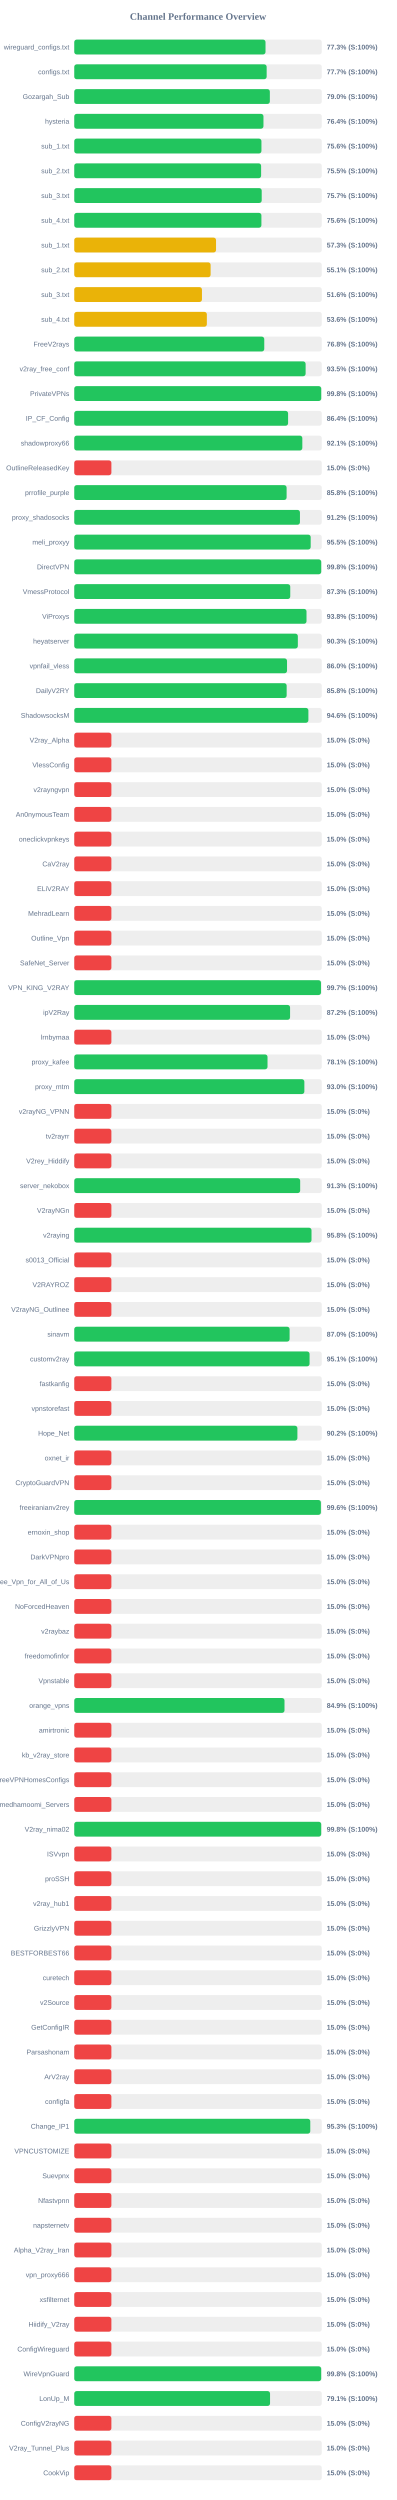
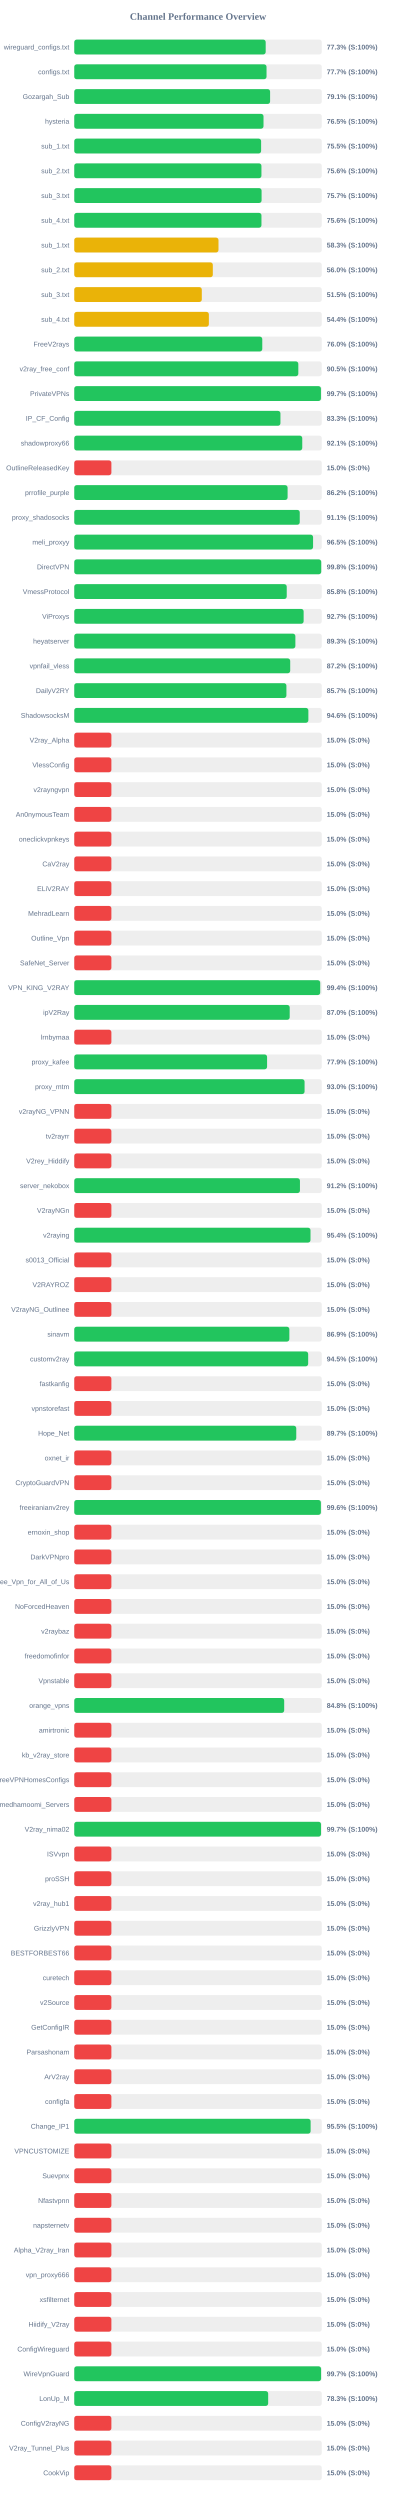
<svg xmlns="http://www.w3.org/2000/svg" width="800" height="5050" version="1.1">
  <style>
        .row { font: 14px Arial; fill: #64748b; }
        .score { font: bold 14px Arial; fill: #64748b; }
    </style>
  <text x="400" y="40" text-anchor="middle" font-size="20px" font-weight="bold" fill="#64748b">Channel Performance Overview</text>
  <rect x="150" y="80" width="500" height="30" fill="#eee" rx="5" />
-   <rect x="150" y="80" width="386.35" height="30" fill="#22c55e" rx="5" />
+   <rect x="150" y="80" width="386.7" height="30" fill="#22c55e" rx="5" />
  <text x="140" y="100" text-anchor="end" class="row">wireguard_configs.txt</text>
  <text x="660" y="100" text-anchor="start" class="score">77.3% (S:100%)</text>
  <rect x="150" y="130" width="500" height="30" fill="#eee" rx="5" />
-   <rect x="150" y="130" width="388.65" height="30" fill="#22c55e" rx="5" />
+   <rect x="150" y="130" width="388.4" height="30" fill="#22c55e" rx="5" />
  <text x="140" y="150" text-anchor="end" class="row">configs.txt</text>
  <text x="660" y="150" text-anchor="start" class="score">77.7% (S:100%)</text>
  <rect x="150" y="180" width="500" height="30" fill="#eee" rx="5" />
-   <rect x="150" y="180" width="395.1" height="30" fill="#22c55e" rx="5" />
+   <rect x="150" y="180" width="395.6" height="30" fill="#22c55e" rx="5" />
  <text x="140" y="200" text-anchor="end" class="row">Gozargah_Sub</text>
-   <text x="660" y="200" text-anchor="start" class="score">79.0% (S:100%)</text>
+   <text x="660" y="200" text-anchor="start" class="score">79.1% (S:100%)</text>
  <rect x="150" y="230" width="500" height="30" fill="#eee" rx="5" />
-   <rect x="150" y="230" width="382.2" height="30" fill="#22c55e" rx="5" />
+   <rect x="150" y="230" width="382.3" height="30" fill="#22c55e" rx="5" />
  <text x="140" y="250" text-anchor="end" class="row">hysteria</text>
-   <text x="660" y="250" text-anchor="start" class="score">76.4% (S:100%)</text>
+   <text x="660" y="250" text-anchor="start" class="score">76.5% (S:100%)</text>
  <rect x="150" y="280" width="500" height="30" fill="#eee" rx="5" />
-   <rect x="150" y="280" width="378.1" height="30" fill="#22c55e" rx="5" />
+   <rect x="150" y="280" width="377.45" height="30" fill="#22c55e" rx="5" />
  <text x="140" y="300" text-anchor="end" class="row">sub_1.txt</text>
-   <text x="660" y="300" text-anchor="start" class="score">75.6% (S:100%)</text>
+   <text x="660" y="300" text-anchor="start" class="score">75.5% (S:100%)</text>
  <rect x="150" y="330" width="500" height="30" fill="#eee" rx="5" />
-   <rect x="150" y="330" width="377.45" height="30" fill="#22c55e" rx="5" />
+   <rect x="150" y="330" width="378.1" height="30" fill="#22c55e" rx="5" />
  <text x="140" y="350" text-anchor="end" class="row">sub_2.txt</text>
-   <text x="660" y="350" text-anchor="start" class="score">75.5% (S:100%)</text>
+   <text x="660" y="350" text-anchor="start" class="score">75.6% (S:100%)</text>
  <rect x="150" y="380" width="500" height="30" fill="#eee" rx="5" />
-   <rect x="150" y="380" width="378.65" height="30" fill="#22c55e" rx="5" />
+   <rect x="150" y="380" width="378.4" height="30" fill="#22c55e" rx="5" />
  <text x="140" y="400" text-anchor="end" class="row">sub_3.txt</text>
  <text x="660" y="400" text-anchor="start" class="score">75.7% (S:100%)</text>
  <rect x="150" y="430" width="500" height="30" fill="#eee" rx="5" />
-   <rect x="150" y="430" width="378.05" height="30" fill="#22c55e" rx="5" />
+   <rect x="150" y="430" width="378.15" height="30" fill="#22c55e" rx="5" />
  <text x="140" y="450" text-anchor="end" class="row">sub_4.txt</text>
  <text x="660" y="450" text-anchor="start" class="score">75.6% (S:100%)</text>
  <rect x="150" y="480" width="500" height="30" fill="#eee" rx="5" />
-   <rect x="150" y="480" width="286.4" height="30" fill="#eab308" rx="5" />
+   <rect x="150" y="480" width="291.35" height="30" fill="#eab308" rx="5" />
  <text x="140" y="500" text-anchor="end" class="row">sub_1.txt</text>
-   <text x="660" y="500" text-anchor="start" class="score">57.3% (S:100%)</text>
+   <text x="660" y="500" text-anchor="start" class="score">58.3% (S:100%)</text>
  <rect x="150" y="530" width="500" height="30" fill="#eee" rx="5" />
-   <rect x="150" y="530" width="275.45" height="30" fill="#eab308" rx="5" />
+   <rect x="150" y="530" width="279.9" height="30" fill="#eab308" rx="5" />
  <text x="140" y="550" text-anchor="end" class="row">sub_2.txt</text>
-   <text x="660" y="550" text-anchor="start" class="score">55.1% (S:100%)</text>
+   <text x="660" y="550" text-anchor="start" class="score">56.0% (S:100%)</text>
  <rect x="150" y="580" width="500" height="30" fill="#eee" rx="5" />
-   <rect x="150" y="580" width="257.95" height="30" fill="#eab308" rx="5" />
+   <rect x="150" y="580" width="257.65" height="30" fill="#eab308" rx="5" />
  <text x="140" y="600" text-anchor="end" class="row">sub_3.txt</text>
-   <text x="660" y="600" text-anchor="start" class="score">51.6% (S:100%)</text>
+   <text x="660" y="600" text-anchor="start" class="score">51.5% (S:100%)</text>
  <rect x="150" y="630" width="500" height="30" fill="#eee" rx="5" />
-   <rect x="150" y="630" width="267.85" height="30" fill="#eab308" rx="5" />
+   <rect x="150" y="630" width="271.9" height="30" fill="#eab308" rx="5" />
  <text x="140" y="650" text-anchor="end" class="row">sub_4.txt</text>
-   <text x="660" y="650" text-anchor="start" class="score">53.6% (S:100%)</text>
+   <text x="660" y="650" text-anchor="start" class="score">54.4% (S:100%)</text>
  <rect x="150" y="680" width="500" height="30" fill="#eee" rx="5" />
-   <rect x="150" y="680" width="383.8" height="30" fill="#22c55e" rx="5" />
+   <rect x="150" y="680" width="379.8" height="30" fill="#22c55e" rx="5" />
  <text x="140" y="700" text-anchor="end" class="row">FreeV2rays</text>
-   <text x="660" y="700" text-anchor="start" class="score">76.8% (S:100%)</text>
+   <text x="660" y="700" text-anchor="start" class="score">76.0% (S:100%)</text>
  <rect x="150" y="730" width="500" height="30" fill="#eee" rx="5" />
-   <rect x="150" y="730" width="467.35" height="30" fill="#22c55e" rx="5" />
+   <rect x="150" y="730" width="452.6" height="30" fill="#22c55e" rx="5" />
  <text x="140" y="750" text-anchor="end" class="row">v2ray_free_conf</text>
-   <text x="660" y="750" text-anchor="start" class="score">93.5% (S:100%)</text>
+   <text x="660" y="750" text-anchor="start" class="score">90.5% (S:100%)</text>
  <rect x="150" y="780" width="500" height="30" fill="#eee" rx="5" />
-   <rect x="150" y="780" width="498.85" height="30" fill="#22c55e" rx="5" />
+   <rect x="150" y="780" width="498.3" height="30" fill="#22c55e" rx="5" />
  <text x="140" y="800" text-anchor="end" class="row">PrivateVPNs</text>
-   <text x="660" y="800" text-anchor="start" class="score">99.8% (S:100%)</text>
+   <text x="660" y="800" text-anchor="start" class="score">99.7% (S:100%)</text>
  <rect x="150" y="830" width="500" height="30" fill="#eee" rx="5" />
-   <rect x="150" y="830" width="431.95" height="30" fill="#22c55e" rx="5" />
+   <rect x="150" y="830" width="416.5" height="30" fill="#22c55e" rx="5" />
  <text x="140" y="850" text-anchor="end" class="row">IP_CF_Config</text>
-   <text x="660" y="850" text-anchor="start" class="score">86.4% (S:100%)</text>
+   <text x="660" y="850" text-anchor="start" class="score">83.3% (S:100%)</text>
  <rect x="150" y="880" width="500" height="30" fill="#eee" rx="5" />
-   <rect x="150" y="880" width="460.7" height="30" fill="#22c55e" rx="5" />
+   <rect x="150" y="880" width="460.55" height="30" fill="#22c55e" rx="5" />
  <text x="140" y="900" text-anchor="end" class="row">shadowproxy66</text>
  <text x="660" y="900" text-anchor="start" class="score">92.1% (S:100%)</text>
  <rect x="150" y="930" width="500" height="30" fill="#eee" rx="5" />
  <rect x="150" y="930" width="75.0" height="30" fill="#ef4444" rx="5" />
  <text x="140" y="950" text-anchor="end" class="row">OutlineReleasedKey</text>
  <text x="660" y="950" text-anchor="start" class="score">15.0% (S:0%)</text>
  <rect x="150" y="980" width="500" height="30" fill="#eee" rx="5" />
-   <rect x="150" y="980" width="428.95" height="30" fill="#22c55e" rx="5" />
+   <rect x="150" y="980" width="430.95" height="30" fill="#22c55e" rx="5" />
  <text x="140" y="1000" text-anchor="end" class="row">prrofile_purple</text>
-   <text x="660" y="1000" text-anchor="start" class="score">85.8% (S:100%)</text>
+   <text x="660" y="1000" text-anchor="start" class="score">86.2% (S:100%)</text>
  <rect x="150" y="1030" width="500" height="30" fill="#eee" rx="5" />
-   <rect x="150" y="1030" width="455.9" height="30" fill="#22c55e" rx="5" />
+   <rect x="150" y="1030" width="455.5" height="30" fill="#22c55e" rx="5" />
  <text x="140" y="1050" text-anchor="end" class="row">proxy_shadosocks</text>
-   <text x="660" y="1050" text-anchor="start" class="score">91.2% (S:100%)</text>
+   <text x="660" y="1050" text-anchor="start" class="score">91.1% (S:100%)</text>
  <rect x="150" y="1080" width="500" height="30" fill="#eee" rx="5" />
-   <rect x="150" y="1080" width="477.6" height="30" fill="#22c55e" rx="5" />
+   <rect x="150" y="1080" width="482.4" height="30" fill="#22c55e" rx="5" />
  <text x="140" y="1100" text-anchor="end" class="row">meli_proxyy</text>
-   <text x="660" y="1100" text-anchor="start" class="score">95.5% (S:100%)</text>
+   <text x="660" y="1100" text-anchor="start" class="score">96.5% (S:100%)</text>
  <rect x="150" y="1130" width="500" height="30" fill="#eee" rx="5" />
  <rect x="150" y="1130" width="498.85" height="30" fill="#22c55e" rx="5" />
  <text x="140" y="1150" text-anchor="end" class="row">DirectVPN</text>
  <text x="660" y="1150" text-anchor="start" class="score">99.8% (S:100%)</text>
  <rect x="150" y="1180" width="500" height="30" fill="#eee" rx="5" />
-   <rect x="150" y="1180" width="436.3" height="30" fill="#22c55e" rx="5" />
+   <rect x="150" y="1180" width="429.2" height="30" fill="#22c55e" rx="5" />
  <text x="140" y="1200" text-anchor="end" class="row">VmessProtocol</text>
-   <text x="660" y="1200" text-anchor="start" class="score">87.3% (S:100%)</text>
+   <text x="660" y="1200" text-anchor="start" class="score">85.8% (S:100%)</text>
  <rect x="150" y="1230" width="500" height="30" fill="#eee" rx="5" />
-   <rect x="150" y="1230" width="469.15" height="30" fill="#22c55e" rx="5" />
+   <rect x="150" y="1230" width="463.35" height="30" fill="#22c55e" rx="5" />
  <text x="140" y="1250" text-anchor="end" class="row">ViProxys</text>
-   <text x="660" y="1250" text-anchor="start" class="score">93.8% (S:100%)</text>
+   <text x="660" y="1250" text-anchor="start" class="score">92.7% (S:100%)</text>
  <rect x="150" y="1280" width="500" height="30" fill="#eee" rx="5" />
-   <rect x="150" y="1280" width="451.65" height="30" fill="#22c55e" rx="5" />
+   <rect x="150" y="1280" width="446.65" height="30" fill="#22c55e" rx="5" />
  <text x="140" y="1300" text-anchor="end" class="row">heyatserver</text>
-   <text x="660" y="1300" text-anchor="start" class="score">90.3% (S:100%)</text>
+   <text x="660" y="1300" text-anchor="start" class="score">89.3% (S:100%)</text>
  <rect x="150" y="1330" width="500" height="30" fill="#eee" rx="5" />
-   <rect x="150" y="1330" width="429.8" height="30" fill="#22c55e" rx="5" />
+   <rect x="150" y="1330" width="436.2" height="30" fill="#22c55e" rx="5" />
  <text x="140" y="1350" text-anchor="end" class="row">vpnfail_vless</text>
-   <text x="660" y="1350" text-anchor="start" class="score">86.0% (S:100%)</text>
+   <text x="660" y="1350" text-anchor="start" class="score">87.2% (S:100%)</text>
  <rect x="150" y="1380" width="500" height="30" fill="#eee" rx="5" />
-   <rect x="150" y="1380" width="429.05" height="30" fill="#22c55e" rx="5" />
+   <rect x="150" y="1380" width="428.55" height="30" fill="#22c55e" rx="5" />
  <text x="140" y="1400" text-anchor="end" class="row">DailyV2RY</text>
-   <text x="660" y="1400" text-anchor="start" class="score">85.8% (S:100%)</text>
+   <text x="660" y="1400" text-anchor="start" class="score">85.7% (S:100%)</text>
  <rect x="150" y="1430" width="500" height="30" fill="#eee" rx="5" />
-   <rect x="150" y="1430" width="472.95" height="30" fill="#22c55e" rx="5" />
+   <rect x="150" y="1430" width="472.9" height="30" fill="#22c55e" rx="5" />
  <text x="140" y="1450" text-anchor="end" class="row">ShadowsocksM</text>
  <text x="660" y="1450" text-anchor="start" class="score">94.6% (S:100%)</text>
  <rect x="150" y="1480" width="500" height="30" fill="#eee" rx="5" />
  <rect x="150" y="1480" width="75.0" height="30" fill="#ef4444" rx="5" />
  <text x="140" y="1500" text-anchor="end" class="row">V2ray_Alpha</text>
  <text x="660" y="1500" text-anchor="start" class="score">15.0% (S:0%)</text>
  <rect x="150" y="1530" width="500" height="30" fill="#eee" rx="5" />
  <rect x="150" y="1530" width="75.0" height="30" fill="#ef4444" rx="5" />
  <text x="140" y="1550" text-anchor="end" class="row">VlessConfig</text>
  <text x="660" y="1550" text-anchor="start" class="score">15.0% (S:0%)</text>
  <rect x="150" y="1580" width="500" height="30" fill="#eee" rx="5" />
  <rect x="150" y="1580" width="75.0" height="30" fill="#ef4444" rx="5" />
  <text x="140" y="1600" text-anchor="end" class="row">v2rayngvpn</text>
  <text x="660" y="1600" text-anchor="start" class="score">15.0% (S:0%)</text>
  <rect x="150" y="1630" width="500" height="30" fill="#eee" rx="5" />
  <rect x="150" y="1630" width="75.0" height="30" fill="#ef4444" rx="5" />
  <text x="140" y="1650" text-anchor="end" class="row">An0nymousTeam</text>
  <text x="660" y="1650" text-anchor="start" class="score">15.0% (S:0%)</text>
  <rect x="150" y="1680" width="500" height="30" fill="#eee" rx="5" />
  <rect x="150" y="1680" width="75.0" height="30" fill="#ef4444" rx="5" />
  <text x="140" y="1700" text-anchor="end" class="row">oneclickvpnkeys</text>
  <text x="660" y="1700" text-anchor="start" class="score">15.0% (S:0%)</text>
  <rect x="150" y="1730" width="500" height="30" fill="#eee" rx="5" />
  <rect x="150" y="1730" width="75.0" height="30" fill="#ef4444" rx="5" />
  <text x="140" y="1750" text-anchor="end" class="row">CaV2ray</text>
  <text x="660" y="1750" text-anchor="start" class="score">15.0% (S:0%)</text>
  <rect x="150" y="1780" width="500" height="30" fill="#eee" rx="5" />
  <rect x="150" y="1780" width="75.0" height="30" fill="#ef4444" rx="5" />
  <text x="140" y="1800" text-anchor="end" class="row">ELiV2RAY</text>
  <text x="660" y="1800" text-anchor="start" class="score">15.0% (S:0%)</text>
  <rect x="150" y="1830" width="500" height="30" fill="#eee" rx="5" />
  <rect x="150" y="1830" width="75.0" height="30" fill="#ef4444" rx="5" />
  <text x="140" y="1850" text-anchor="end" class="row">MehradLearn</text>
  <text x="660" y="1850" text-anchor="start" class="score">15.0% (S:0%)</text>
  <rect x="150" y="1880" width="500" height="30" fill="#eee" rx="5" />
  <rect x="150" y="1880" width="75.0" height="30" fill="#ef4444" rx="5" />
  <text x="140" y="1900" text-anchor="end" class="row">Outline_Vpn</text>
  <text x="660" y="1900" text-anchor="start" class="score">15.0% (S:0%)</text>
  <rect x="150" y="1930" width="500" height="30" fill="#eee" rx="5" />
  <rect x="150" y="1930" width="75.0" height="30" fill="#ef4444" rx="5" />
  <text x="140" y="1950" text-anchor="end" class="row">SafeNet_Server</text>
  <text x="660" y="1950" text-anchor="start" class="score">15.0% (S:0%)</text>
  <rect x="150" y="1980" width="500" height="30" fill="#eee" rx="5" />
-   <rect x="150" y="1980" width="498.4" height="30" fill="#22c55e" rx="5" />
+   <rect x="150" y="1980" width="496.8" height="30" fill="#22c55e" rx="5" />
  <text x="140" y="2000" text-anchor="end" class="row">VPN_KING_V2RAY</text>
-   <text x="660" y="2000" text-anchor="start" class="score">99.7% (S:100%)</text>
+   <text x="660" y="2000" text-anchor="start" class="score">99.4% (S:100%)</text>
  <rect x="150" y="2030" width="500" height="30" fill="#eee" rx="5" />
-   <rect x="150" y="2030" width="435.95" height="30" fill="#22c55e" rx="5" />
+   <rect x="150" y="2030" width="435.2" height="30" fill="#22c55e" rx="5" />
  <text x="140" y="2050" text-anchor="end" class="row">ipV2Ray</text>
-   <text x="660" y="2050" text-anchor="start" class="score">87.2% (S:100%)</text>
+   <text x="660" y="2050" text-anchor="start" class="score">87.0% (S:100%)</text>
  <rect x="150" y="2080" width="500" height="30" fill="#eee" rx="5" />
  <rect x="150" y="2080" width="75.0" height="30" fill="#ef4444" rx="5" />
  <text x="140" y="2100" text-anchor="end" class="row">lrnbymaa</text>
  <text x="660" y="2100" text-anchor="start" class="score">15.0% (S:0%)</text>
  <rect x="150" y="2130" width="500" height="30" fill="#eee" rx="5" />
-   <rect x="150" y="2130" width="390.4" height="30" fill="#22c55e" rx="5" />
+   <rect x="150" y="2130" width="389.5" height="30" fill="#22c55e" rx="5" />
  <text x="140" y="2150" text-anchor="end" class="row">proxy_kafee</text>
-   <text x="660" y="2150" text-anchor="start" class="score">78.1% (S:100%)</text>
+   <text x="660" y="2150" text-anchor="start" class="score">77.9% (S:100%)</text>
  <rect x="150" y="2180" width="500" height="30" fill="#eee" rx="5" />
-   <rect x="150" y="2180" width="464.8" height="30" fill="#22c55e" rx="5" />
+   <rect x="150" y="2180" width="465.25" height="30" fill="#22c55e" rx="5" />
  <text x="140" y="2200" text-anchor="end" class="row">proxy_mtm</text>
  <text x="660" y="2200" text-anchor="start" class="score">93.0% (S:100%)</text>
  <rect x="150" y="2230" width="500" height="30" fill="#eee" rx="5" />
  <rect x="150" y="2230" width="75.0" height="30" fill="#ef4444" rx="5" />
  <text x="140" y="2250" text-anchor="end" class="row">v2rayNG_VPNN</text>
  <text x="660" y="2250" text-anchor="start" class="score">15.0% (S:0%)</text>
  <rect x="150" y="2280" width="500" height="30" fill="#eee" rx="5" />
  <rect x="150" y="2280" width="75.0" height="30" fill="#ef4444" rx="5" />
  <text x="140" y="2300" text-anchor="end" class="row">tv2rayrr</text>
  <text x="660" y="2300" text-anchor="start" class="score">15.0% (S:0%)</text>
  <rect x="150" y="2330" width="500" height="30" fill="#eee" rx="5" />
  <rect x="150" y="2330" width="75.0" height="30" fill="#ef4444" rx="5" />
  <text x="140" y="2350" text-anchor="end" class="row">V2rey_Hiddify</text>
  <text x="660" y="2350" text-anchor="start" class="score">15.0% (S:0%)</text>
  <rect x="150" y="2380" width="500" height="30" fill="#eee" rx="5" />
-   <rect x="150" y="2380" width="456.35" height="30" fill="#22c55e" rx="5" />
+   <rect x="150" y="2380" width="455.9" height="30" fill="#22c55e" rx="5" />
  <text x="140" y="2400" text-anchor="end" class="row">server_nekobox</text>
-   <text x="660" y="2400" text-anchor="start" class="score">91.3% (S:100%)</text>
+   <text x="660" y="2400" text-anchor="start" class="score">91.2% (S:100%)</text>
  <rect x="150" y="2430" width="500" height="30" fill="#eee" rx="5" />
  <rect x="150" y="2430" width="75.0" height="30" fill="#ef4444" rx="5" />
  <text x="140" y="2450" text-anchor="end" class="row">V2rayNGn</text>
  <text x="660" y="2450" text-anchor="start" class="score">15.0% (S:0%)</text>
  <rect x="150" y="2480" width="500" height="30" fill="#eee" rx="5" />
-   <rect x="150" y="2480" width="479.25" height="30" fill="#22c55e" rx="5" />
+   <rect x="150" y="2480" width="477.2" height="30" fill="#22c55e" rx="5" />
  <text x="140" y="2500" text-anchor="end" class="row">v2raying</text>
-   <text x="660" y="2500" text-anchor="start" class="score">95.8% (S:100%)</text>
+   <text x="660" y="2500" text-anchor="start" class="score">95.4% (S:100%)</text>
  <rect x="150" y="2530" width="500" height="30" fill="#eee" rx="5" />
  <rect x="150" y="2530" width="75.0" height="30" fill="#ef4444" rx="5" />
  <text x="140" y="2550" text-anchor="end" class="row">s0013_Official</text>
  <text x="660" y="2550" text-anchor="start" class="score">15.0% (S:0%)</text>
  <rect x="150" y="2580" width="500" height="30" fill="#eee" rx="5" />
  <rect x="150" y="2580" width="75.0" height="30" fill="#ef4444" rx="5" />
  <text x="140" y="2600" text-anchor="end" class="row">V2RAYROZ</text>
  <text x="660" y="2600" text-anchor="start" class="score">15.0% (S:0%)</text>
  <rect x="150" y="2630" width="500" height="30" fill="#eee" rx="5" />
  <rect x="150" y="2630" width="75.0" height="30" fill="#ef4444" rx="5" />
  <text x="140" y="2650" text-anchor="end" class="row">V2rayNG_Outlinee</text>
  <text x="660" y="2650" text-anchor="start" class="score">15.0% (S:0%)</text>
  <rect x="150" y="2680" width="500" height="30" fill="#eee" rx="5" />
-   <rect x="150" y="2680" width="435.0" height="30" fill="#22c55e" rx="5" />
+   <rect x="150" y="2680" width="434.5" height="30" fill="#22c55e" rx="5" />
  <text x="140" y="2700" text-anchor="end" class="row">sinavm</text>
-   <text x="660" y="2700" text-anchor="start" class="score">87.0% (S:100%)</text>
+   <text x="660" y="2700" text-anchor="start" class="score">86.9% (S:100%)</text>
  <rect x="150" y="2730" width="500" height="30" fill="#eee" rx="5" />
-   <rect x="150" y="2730" width="475.35" height="30" fill="#22c55e" rx="5" />
+   <rect x="150" y="2730" width="472.5" height="30" fill="#22c55e" rx="5" />
  <text x="140" y="2750" text-anchor="end" class="row">customv2ray</text>
-   <text x="660" y="2750" text-anchor="start" class="score">95.1% (S:100%)</text>
+   <text x="660" y="2750" text-anchor="start" class="score">94.5% (S:100%)</text>
  <rect x="150" y="2780" width="500" height="30" fill="#eee" rx="5" />
  <rect x="150" y="2780" width="75.0" height="30" fill="#ef4444" rx="5" />
  <text x="140" y="2800" text-anchor="end" class="row">fastkanfig</text>
  <text x="660" y="2800" text-anchor="start" class="score">15.0% (S:0%)</text>
  <rect x="150" y="2830" width="500" height="30" fill="#eee" rx="5" />
  <rect x="150" y="2830" width="75.0" height="30" fill="#ef4444" rx="5" />
  <text x="140" y="2850" text-anchor="end" class="row">vpnstorefast</text>
  <text x="660" y="2850" text-anchor="start" class="score">15.0% (S:0%)</text>
  <rect x="150" y="2880" width="500" height="30" fill="#eee" rx="5" />
-   <rect x="150" y="2880" width="450.75" height="30" fill="#22c55e" rx="5" />
+   <rect x="150" y="2880" width="448.45" height="30" fill="#22c55e" rx="5" />
  <text x="140" y="2900" text-anchor="end" class="row">Hope_Net</text>
-   <text x="660" y="2900" text-anchor="start" class="score">90.2% (S:100%)</text>
+   <text x="660" y="2900" text-anchor="start" class="score">89.7% (S:100%)</text>
  <rect x="150" y="2930" width="500" height="30" fill="#eee" rx="5" />
  <rect x="150" y="2930" width="75.0" height="30" fill="#ef4444" rx="5" />
  <text x="140" y="2950" text-anchor="end" class="row">oxnet_ir</text>
  <text x="660" y="2950" text-anchor="start" class="score">15.0% (S:0%)</text>
  <rect x="150" y="2980" width="500" height="30" fill="#eee" rx="5" />
  <rect x="150" y="2980" width="75.0" height="30" fill="#ef4444" rx="5" />
  <text x="140" y="3000" text-anchor="end" class="row">CryptoGuardVPN</text>
  <text x="660" y="3000" text-anchor="start" class="score">15.0% (S:0%)</text>
  <rect x="150" y="3030" width="500" height="30" fill="#eee" rx="5" />
  <rect x="150" y="3030" width="498.2" height="30" fill="#22c55e" rx="5" />
  <text x="140" y="3050" text-anchor="end" class="row">freeiranianv2rey</text>
  <text x="660" y="3050" text-anchor="start" class="score">99.6% (S:100%)</text>
  <rect x="150" y="3080" width="500" height="30" fill="#eee" rx="5" />
  <rect x="150" y="3080" width="75.0" height="30" fill="#ef4444" rx="5" />
  <text x="140" y="3100" text-anchor="end" class="row">ernoxin_shop</text>
  <text x="660" y="3100" text-anchor="start" class="score">15.0% (S:0%)</text>
  <rect x="150" y="3130" width="500" height="30" fill="#eee" rx="5" />
  <rect x="150" y="3130" width="75.0" height="30" fill="#ef4444" rx="5" />
  <text x="140" y="3150" text-anchor="end" class="row">DarkVPNpro</text>
  <text x="660" y="3150" text-anchor="start" class="score">15.0% (S:0%)</text>
  <rect x="150" y="3180" width="500" height="30" fill="#eee" rx="5" />
  <rect x="150" y="3180" width="75.0" height="30" fill="#ef4444" rx="5" />
  <text x="140" y="3200" text-anchor="end" class="row">Free_Vpn_for_All_of_Us</text>
  <text x="660" y="3200" text-anchor="start" class="score">15.0% (S:0%)</text>
  <rect x="150" y="3230" width="500" height="30" fill="#eee" rx="5" />
  <rect x="150" y="3230" width="75.0" height="30" fill="#ef4444" rx="5" />
  <text x="140" y="3250" text-anchor="end" class="row">NoForcedHeaven</text>
  <text x="660" y="3250" text-anchor="start" class="score">15.0% (S:0%)</text>
  <rect x="150" y="3280" width="500" height="30" fill="#eee" rx="5" />
  <rect x="150" y="3280" width="75.0" height="30" fill="#ef4444" rx="5" />
  <text x="140" y="3300" text-anchor="end" class="row">v2raybaz</text>
  <text x="660" y="3300" text-anchor="start" class="score">15.0% (S:0%)</text>
  <rect x="150" y="3330" width="500" height="30" fill="#eee" rx="5" />
  <rect x="150" y="3330" width="75.0" height="30" fill="#ef4444" rx="5" />
  <text x="140" y="3350" text-anchor="end" class="row">freedomofinfor</text>
  <text x="660" y="3350" text-anchor="start" class="score">15.0% (S:0%)</text>
  <rect x="150" y="3380" width="500" height="30" fill="#eee" rx="5" />
  <rect x="150" y="3380" width="75.0" height="30" fill="#ef4444" rx="5" />
  <text x="140" y="3400" text-anchor="end" class="row">Vpnstable</text>
  <text x="660" y="3400" text-anchor="start" class="score">15.0% (S:0%)</text>
  <rect x="150" y="3430" width="500" height="30" fill="#eee" rx="5" />
-   <rect x="150" y="3430" width="424.7" height="30" fill="#22c55e" rx="5" />
+   <rect x="150" y="3430" width="424.05" height="30" fill="#22c55e" rx="5" />
  <text x="140" y="3450" text-anchor="end" class="row">orange_vpns</text>
-   <text x="660" y="3450" text-anchor="start" class="score">84.9% (S:100%)</text>
+   <text x="660" y="3450" text-anchor="start" class="score">84.8% (S:100%)</text>
  <rect x="150" y="3480" width="500" height="30" fill="#eee" rx="5" />
  <rect x="150" y="3480" width="75.0" height="30" fill="#ef4444" rx="5" />
  <text x="140" y="3500" text-anchor="end" class="row">amirtronic</text>
  <text x="660" y="3500" text-anchor="start" class="score">15.0% (S:0%)</text>
  <rect x="150" y="3530" width="500" height="30" fill="#eee" rx="5" />
  <rect x="150" y="3530" width="75.0" height="30" fill="#ef4444" rx="5" />
  <text x="140" y="3550" text-anchor="end" class="row">kb_v2ray_store</text>
  <text x="660" y="3550" text-anchor="start" class="score">15.0% (S:0%)</text>
  <rect x="150" y="3580" width="500" height="30" fill="#eee" rx="5" />
  <rect x="150" y="3580" width="75.0" height="30" fill="#ef4444" rx="5" />
  <text x="140" y="3600" text-anchor="end" class="row">FreeVPNHomesConfigs</text>
  <text x="660" y="3600" text-anchor="start" class="score">15.0% (S:0%)</text>
  <rect x="150" y="3630" width="500" height="30" fill="#eee" rx="5" />
  <rect x="150" y="3630" width="75.0" height="30" fill="#ef4444" rx="5" />
  <text x="140" y="3650" text-anchor="end" class="row">Ahmedhamoomi_Servers</text>
  <text x="660" y="3650" text-anchor="start" class="score">15.0% (S:0%)</text>
  <rect x="150" y="3680" width="500" height="30" fill="#eee" rx="5" />
-   <rect x="150" y="3680" width="498.8" height="30" fill="#22c55e" rx="5" />
+   <rect x="150" y="3680" width="498.45" height="30" fill="#22c55e" rx="5" />
  <text x="140" y="3700" text-anchor="end" class="row">V2ray_nima02</text>
-   <text x="660" y="3700" text-anchor="start" class="score">99.8% (S:100%)</text>
+   <text x="660" y="3700" text-anchor="start" class="score">99.7% (S:100%)</text>
  <rect x="150" y="3730" width="500" height="30" fill="#eee" rx="5" />
  <rect x="150" y="3730" width="75.0" height="30" fill="#ef4444" rx="5" />
  <text x="140" y="3750" text-anchor="end" class="row">ISVvpn</text>
  <text x="660" y="3750" text-anchor="start" class="score">15.0% (S:0%)</text>
  <rect x="150" y="3780" width="500" height="30" fill="#eee" rx="5" />
  <rect x="150" y="3780" width="75.0" height="30" fill="#ef4444" rx="5" />
  <text x="140" y="3800" text-anchor="end" class="row">proSSH</text>
  <text x="660" y="3800" text-anchor="start" class="score">15.0% (S:0%)</text>
  <rect x="150" y="3830" width="500" height="30" fill="#eee" rx="5" />
  <rect x="150" y="3830" width="75.0" height="30" fill="#ef4444" rx="5" />
  <text x="140" y="3850" text-anchor="end" class="row">v2ray_hub1</text>
  <text x="660" y="3850" text-anchor="start" class="score">15.0% (S:0%)</text>
  <rect x="150" y="3880" width="500" height="30" fill="#eee" rx="5" />
  <rect x="150" y="3880" width="75.0" height="30" fill="#ef4444" rx="5" />
  <text x="140" y="3900" text-anchor="end" class="row">GrizzlyVPN</text>
  <text x="660" y="3900" text-anchor="start" class="score">15.0% (S:0%)</text>
  <rect x="150" y="3930" width="500" height="30" fill="#eee" rx="5" />
  <rect x="150" y="3930" width="75.0" height="30" fill="#ef4444" rx="5" />
  <text x="140" y="3950" text-anchor="end" class="row">BESTFORBEST66</text>
  <text x="660" y="3950" text-anchor="start" class="score">15.0% (S:0%)</text>
  <rect x="150" y="3980" width="500" height="30" fill="#eee" rx="5" />
  <rect x="150" y="3980" width="75.0" height="30" fill="#ef4444" rx="5" />
  <text x="140" y="4000" text-anchor="end" class="row">curetech</text>
  <text x="660" y="4000" text-anchor="start" class="score">15.0% (S:0%)</text>
  <rect x="150" y="4030" width="500" height="30" fill="#eee" rx="5" />
  <rect x="150" y="4030" width="75.0" height="30" fill="#ef4444" rx="5" />
  <text x="140" y="4050" text-anchor="end" class="row">v2Source</text>
  <text x="660" y="4050" text-anchor="start" class="score">15.0% (S:0%)</text>
  <rect x="150" y="4080" width="500" height="30" fill="#eee" rx="5" />
  <rect x="150" y="4080" width="75.0" height="30" fill="#ef4444" rx="5" />
  <text x="140" y="4100" text-anchor="end" class="row">GetConfigIR</text>
  <text x="660" y="4100" text-anchor="start" class="score">15.0% (S:0%)</text>
  <rect x="150" y="4130" width="500" height="30" fill="#eee" rx="5" />
  <rect x="150" y="4130" width="75.0" height="30" fill="#ef4444" rx="5" />
  <text x="140" y="4150" text-anchor="end" class="row">Parsashonam</text>
  <text x="660" y="4150" text-anchor="start" class="score">15.0% (S:0%)</text>
  <rect x="150" y="4180" width="500" height="30" fill="#eee" rx="5" />
  <rect x="150" y="4180" width="75.0" height="30" fill="#ef4444" rx="5" />
  <text x="140" y="4200" text-anchor="end" class="row">ArV2ray</text>
  <text x="660" y="4200" text-anchor="start" class="score">15.0% (S:0%)</text>
  <rect x="150" y="4230" width="500" height="30" fill="#eee" rx="5" />
  <rect x="150" y="4230" width="75.0" height="30" fill="#ef4444" rx="5" />
  <text x="140" y="4250" text-anchor="end" class="row">configfa</text>
  <text x="660" y="4250" text-anchor="start" class="score">15.0% (S:0%)</text>
  <rect x="150" y="4280" width="500" height="30" fill="#eee" rx="5" />
-   <rect x="150" y="4280" width="476.75" height="30" fill="#22c55e" rx="5" />
+   <rect x="150" y="4280" width="477.45" height="30" fill="#22c55e" rx="5" />
  <text x="140" y="4300" text-anchor="end" class="row">Change_IP1</text>
-   <text x="660" y="4300" text-anchor="start" class="score">95.3% (S:100%)</text>
+   <text x="660" y="4300" text-anchor="start" class="score">95.5% (S:100%)</text>
  <rect x="150" y="4330" width="500" height="30" fill="#eee" rx="5" />
  <rect x="150" y="4330" width="75.0" height="30" fill="#ef4444" rx="5" />
  <text x="140" y="4350" text-anchor="end" class="row">VPNCUSTOMIZE</text>
  <text x="660" y="4350" text-anchor="start" class="score">15.0% (S:0%)</text>
  <rect x="150" y="4380" width="500" height="30" fill="#eee" rx="5" />
  <rect x="150" y="4380" width="75.0" height="30" fill="#ef4444" rx="5" />
  <text x="140" y="4400" text-anchor="end" class="row">Suevpnx</text>
  <text x="660" y="4400" text-anchor="start" class="score">15.0% (S:0%)</text>
  <rect x="150" y="4430" width="500" height="30" fill="#eee" rx="5" />
  <rect x="150" y="4430" width="75.0" height="30" fill="#ef4444" rx="5" />
  <text x="140" y="4450" text-anchor="end" class="row">Nfastvpnn</text>
  <text x="660" y="4450" text-anchor="start" class="score">15.0% (S:0%)</text>
  <rect x="150" y="4480" width="500" height="30" fill="#eee" rx="5" />
  <rect x="150" y="4480" width="75.0" height="30" fill="#ef4444" rx="5" />
  <text x="140" y="4500" text-anchor="end" class="row">napsternetv</text>
  <text x="660" y="4500" text-anchor="start" class="score">15.0% (S:0%)</text>
  <rect x="150" y="4530" width="500" height="30" fill="#eee" rx="5" />
  <rect x="150" y="4530" width="75.0" height="30" fill="#ef4444" rx="5" />
  <text x="140" y="4550" text-anchor="end" class="row">Alpha_V2ray_Iran</text>
  <text x="660" y="4550" text-anchor="start" class="score">15.0% (S:0%)</text>
  <rect x="150" y="4580" width="500" height="30" fill="#eee" rx="5" />
  <rect x="150" y="4580" width="75.0" height="30" fill="#ef4444" rx="5" />
  <text x="140" y="4600" text-anchor="end" class="row">vpn_proxy666</text>
  <text x="660" y="4600" text-anchor="start" class="score">15.0% (S:0%)</text>
  <rect x="150" y="4630" width="500" height="30" fill="#eee" rx="5" />
  <rect x="150" y="4630" width="75.0" height="30" fill="#ef4444" rx="5" />
  <text x="140" y="4650" text-anchor="end" class="row">xsfilternet</text>
  <text x="660" y="4650" text-anchor="start" class="score">15.0% (S:0%)</text>
  <rect x="150" y="4680" width="500" height="30" fill="#eee" rx="5" />
  <rect x="150" y="4680" width="75.0" height="30" fill="#ef4444" rx="5" />
  <text x="140" y="4700" text-anchor="end" class="row">Hiidify_V2ray</text>
  <text x="660" y="4700" text-anchor="start" class="score">15.0% (S:0%)</text>
  <rect x="150" y="4730" width="500" height="30" fill="#eee" rx="5" />
  <rect x="150" y="4730" width="75.0" height="30" fill="#ef4444" rx="5" />
  <text x="140" y="4750" text-anchor="end" class="row">ConfigWireguard</text>
  <text x="660" y="4750" text-anchor="start" class="score">15.0% (S:0%)</text>
  <rect x="150" y="4780" width="500" height="30" fill="#eee" rx="5" />
-   <rect x="150" y="4780" width="498.75" height="30" fill="#22c55e" rx="5" />
+   <rect x="150" y="4780" width="498.55" height="30" fill="#22c55e" rx="5" />
  <text x="140" y="4800" text-anchor="end" class="row">WireVpnGuard</text>
-   <text x="660" y="4800" text-anchor="start" class="score">99.8% (S:100%)</text>
+   <text x="660" y="4800" text-anchor="start" class="score">99.7% (S:100%)</text>
  <rect x="150" y="4830" width="500" height="30" fill="#eee" rx="5" />
-   <rect x="150" y="4830" width="395.5" height="30" fill="#22c55e" rx="5" />
+   <rect x="150" y="4830" width="391.7" height="30" fill="#22c55e" rx="5" />
  <text x="140" y="4850" text-anchor="end" class="row">LonUp_M</text>
-   <text x="660" y="4850" text-anchor="start" class="score">79.1% (S:100%)</text>
+   <text x="660" y="4850" text-anchor="start" class="score">78.3% (S:100%)</text>
  <rect x="150" y="4880" width="500" height="30" fill="#eee" rx="5" />
  <rect x="150" y="4880" width="75.0" height="30" fill="#ef4444" rx="5" />
  <text x="140" y="4900" text-anchor="end" class="row">ConfigV2rayNG</text>
  <text x="660" y="4900" text-anchor="start" class="score">15.0% (S:0%)</text>
  <rect x="150" y="4930" width="500" height="30" fill="#eee" rx="5" />
  <rect x="150" y="4930" width="75.0" height="30" fill="#ef4444" rx="5" />
  <text x="140" y="4950" text-anchor="end" class="row">V2ray_Tunnel_Plus</text>
  <text x="660" y="4950" text-anchor="start" class="score">15.0% (S:0%)</text>
  <rect x="150" y="4980" width="500" height="30" fill="#eee" rx="5" />
  <rect x="150" y="4980" width="75.0" height="30" fill="#ef4444" rx="5" />
  <text x="140" y="5000" text-anchor="end" class="row">CookVip</text>
  <text x="660" y="5000" text-anchor="start" class="score">15.0% (S:0%)</text>
</svg>
